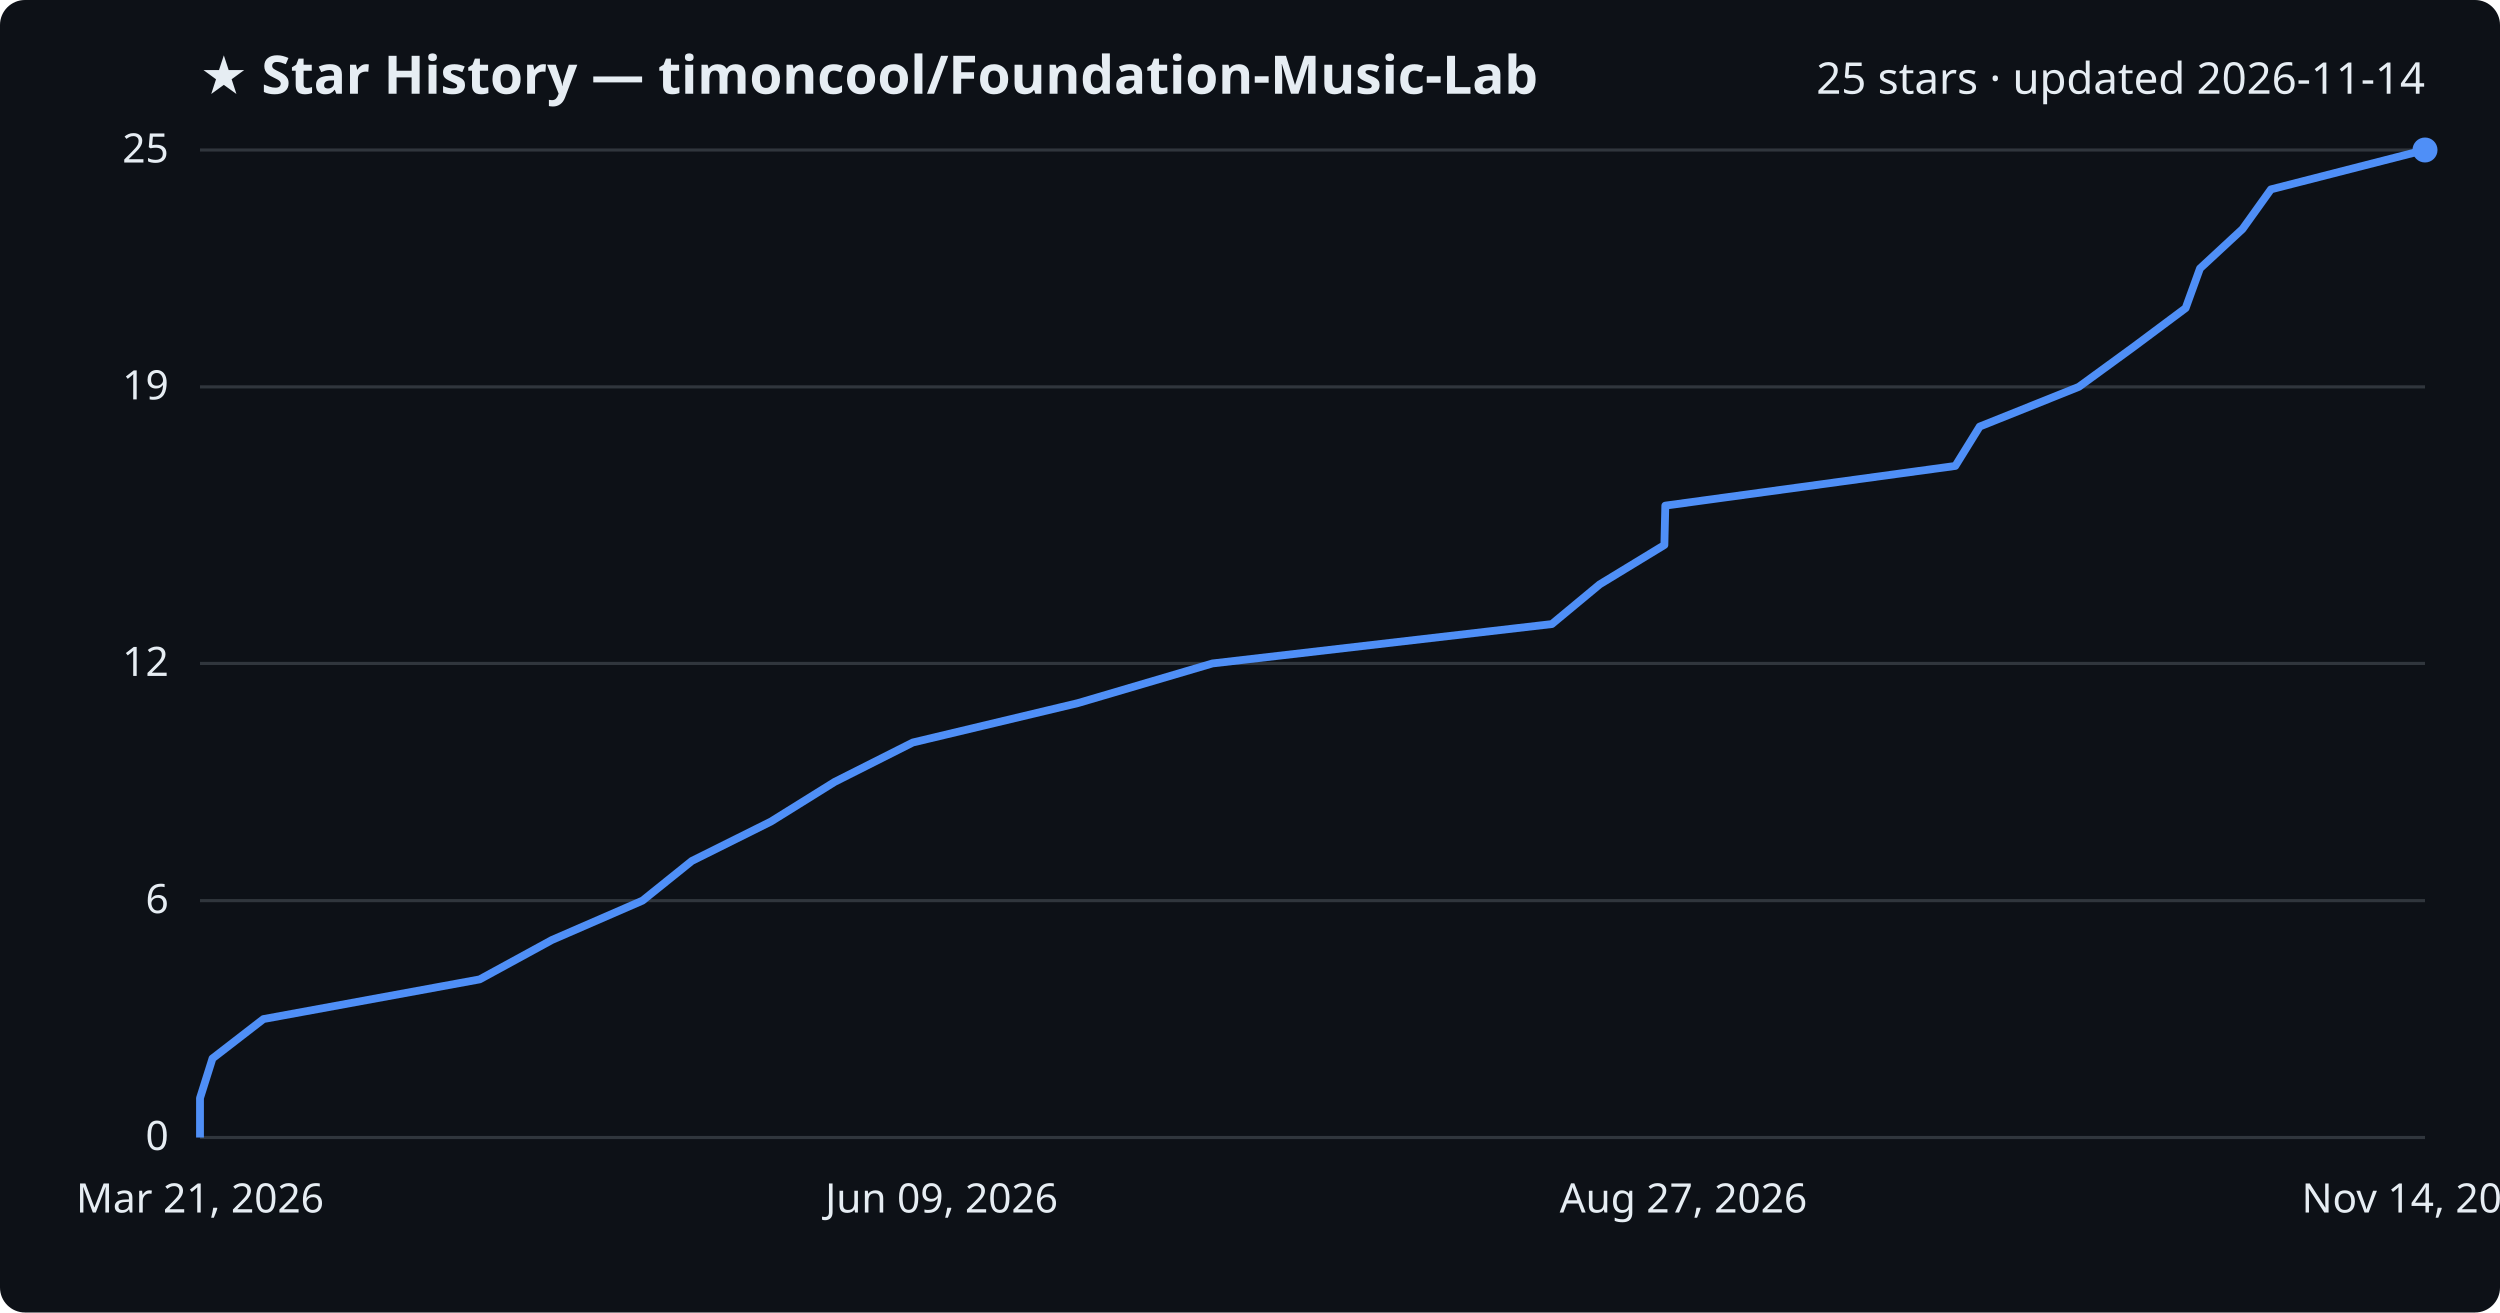
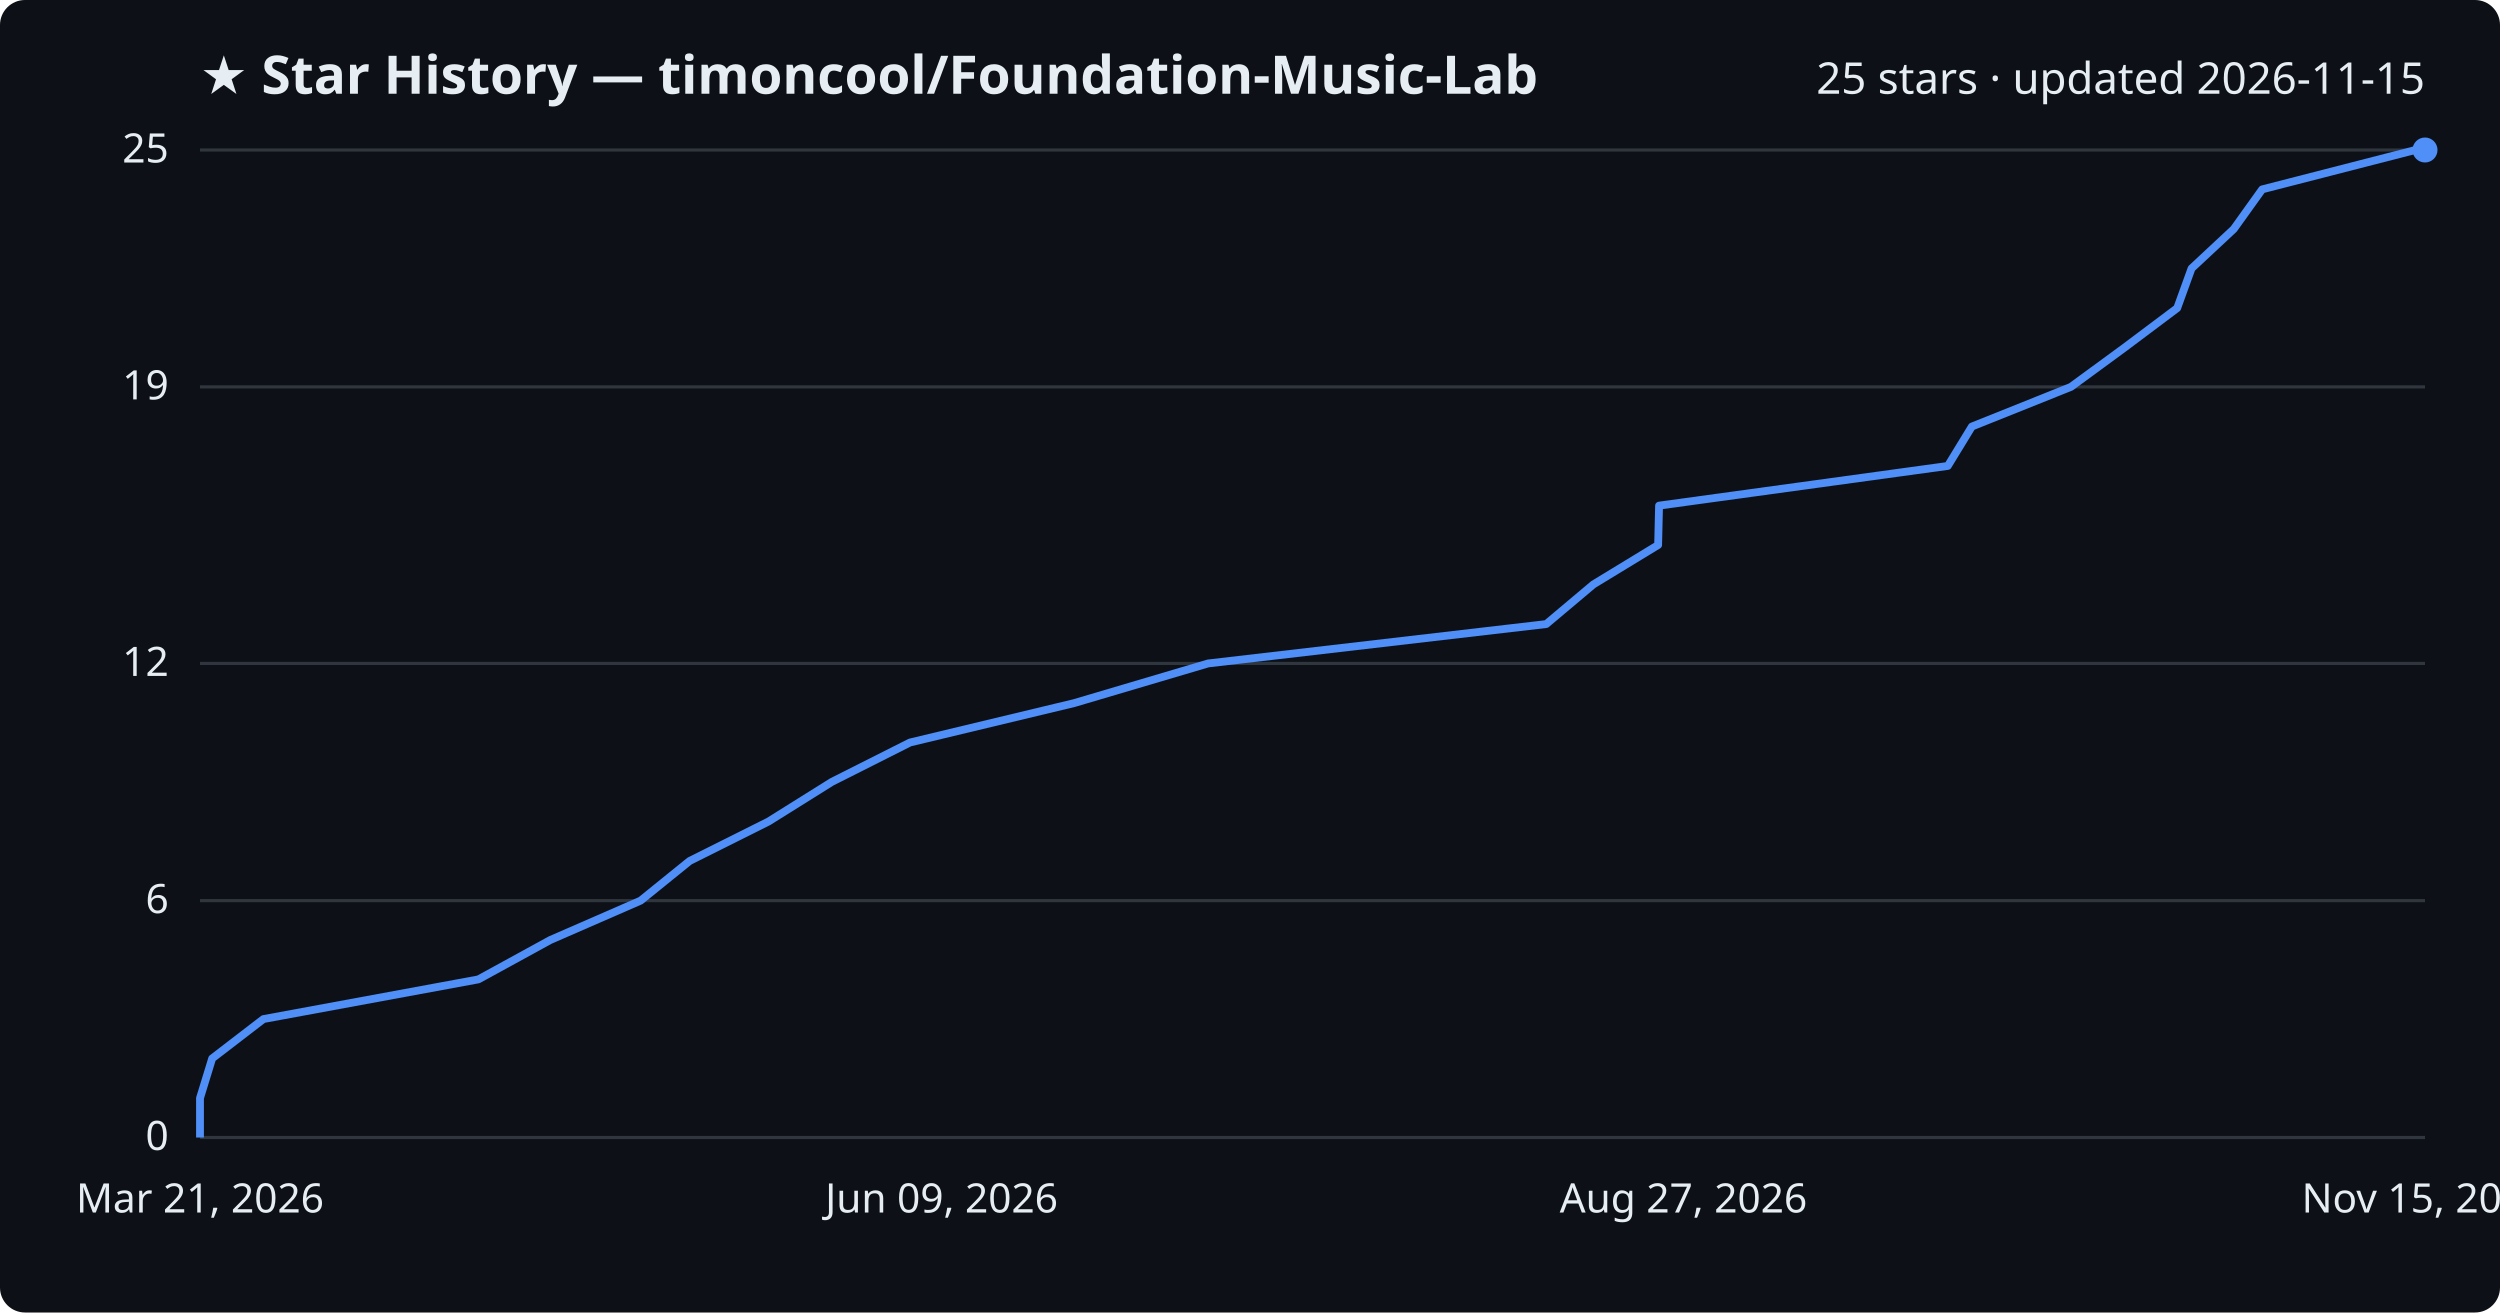
<svg xmlns="http://www.w3.org/2000/svg" viewBox="0 0 800 420" font-family="Segoe UI, sans-serif">
  <rect width="800" height="420" fill="#0d1117" rx="8" />
  <text x="64" y="30" fill="#e6edf3" font-size="17" font-weight="700">★ Star History — timoncool/Foundation-Music-Lab</text>
-   <text x="776" y="30" fill="#e6edf3" font-size="14" text-anchor="end">25 stars · updated 2026-11-14</text>
+   <text x="776" y="30" fill="#e6edf3" font-size="14" text-anchor="end">25 stars · updated 2026-11-15</text>
  <line x1="64" y1="364.0" x2="776" y2="364.0" stroke="#30363d" stroke-width="1" />
  <text x="54" y="368.0" fill="#e6edf3" font-size="13" text-anchor="end">0</text>
  <line x1="64" y1="288.2" x2="776" y2="288.2" stroke="#30363d" stroke-width="1" />
  <text x="54" y="292.2" fill="#e6edf3" font-size="13" text-anchor="end">6</text>
  <line x1="64" y1="212.3" x2="776" y2="212.3" stroke="#30363d" stroke-width="1" />
  <text x="54" y="216.3" fill="#e6edf3" font-size="13" text-anchor="end">12</text>
  <line x1="64" y1="123.8" x2="776" y2="123.8" stroke="#30363d" stroke-width="1" />
  <text x="54" y="127.8" fill="#e6edf3" font-size="13" text-anchor="end">19</text>
  <line x1="64" y1="48.0" x2="776" y2="48.0" stroke="#30363d" stroke-width="1" />
  <text x="54" y="52.0" fill="#e6edf3" font-size="13" text-anchor="end">25</text>
-   <path d="M64.0,364.0 L64.0,351.4 L68.0,338.7 L84.3,326.1 L153.5,313.4 L176.6,300.8 L205.6,288.2 L221.4,275.5 L246.7,262.9 L267.1,250.2 L292.1,237.6 L344.9,225.0 L388.0,212.3 L496.6,199.7 L511.9,187.0 L532.6,174.4 L532.9,161.8 L625.7,149.1 L633.5,136.5 L665.2,123.8 L682.5,111.2 L699.4,98.6 L704.0,85.9 L717.6,73.3 L726.7,60.6 L775.9,48.0 L776.0,48.0" fill="none" stroke="#4f8ff7" stroke-width="2.5" stroke-linejoin="round" />
+   <path d="M64.0,364.0 L64.0,351.4 L67.9,338.7 L84.3,326.1 L153.1,313.4 L176.1,300.8 L205.0,288.2 L220.7,275.5 L245.9,262.9 L266.2,250.2 L291.2,237.6 L343.7,225.0 L386.6,212.3 L494.8,199.7 L509.9,187.0 L530.6,174.4 L530.9,161.8 L623.3,149.1 L631.0,136.5 L662.7,123.8 L679.9,111.2 L696.7,98.6 L701.3,85.9 L714.8,73.3 L723.9,60.6 L772.9,48.0 L776.0,48.0" fill="none" stroke="#4f8ff7" stroke-width="2.5" stroke-linejoin="round" />
  <circle cx="776.0" cy="48.0" r="4" fill="#4f8ff7" />
  <text x="64.0" y="388" fill="#e6edf3" font-size="13" text-anchor="middle">Mar 21, 2026</text>
  <text x="301.3" y="388" fill="#e6edf3" font-size="13" text-anchor="middle">Jun 09, 2026</text>
  <text x="538.7" y="388" fill="#e6edf3" font-size="13" text-anchor="middle">Aug 27, 2026</text>
-   <text x="776.0" y="388" fill="#e6edf3" font-size="13" text-anchor="middle">Nov 14, 2026</text>
+   <text x="776.0" y="388" fill="#e6edf3" font-size="13" text-anchor="middle">Nov 15, 2026</text>
</svg>
